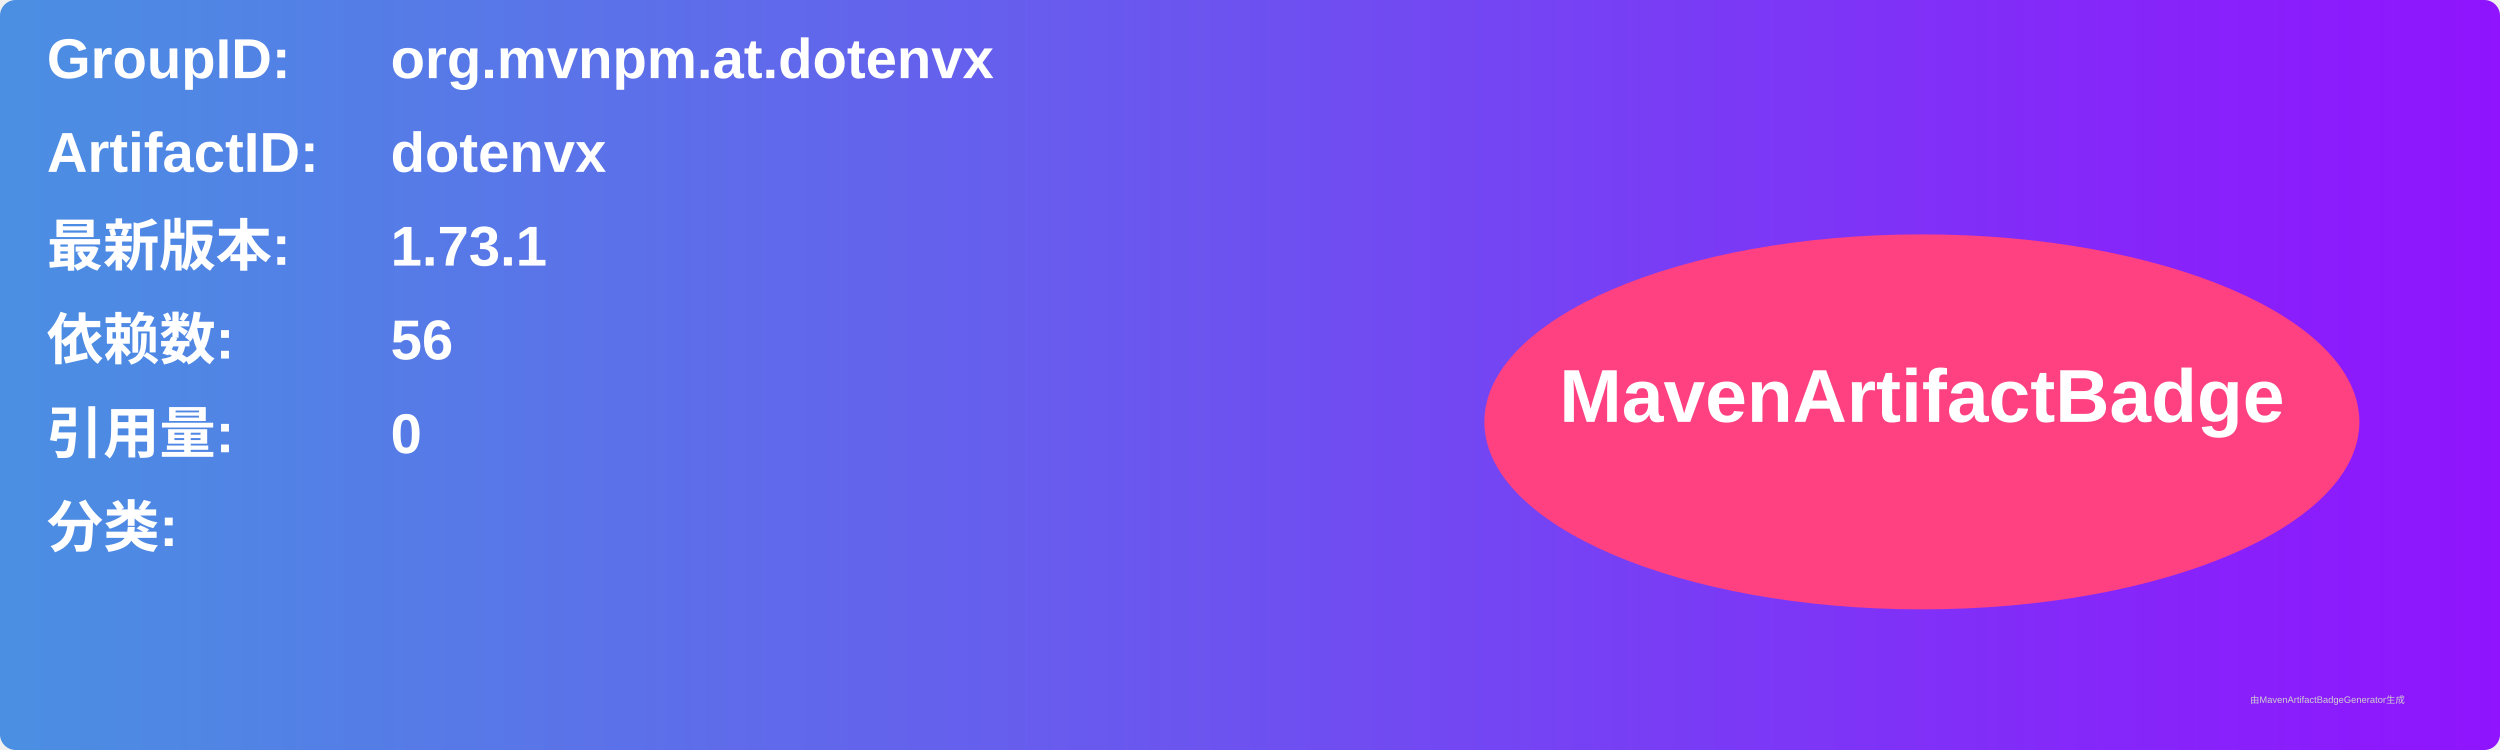
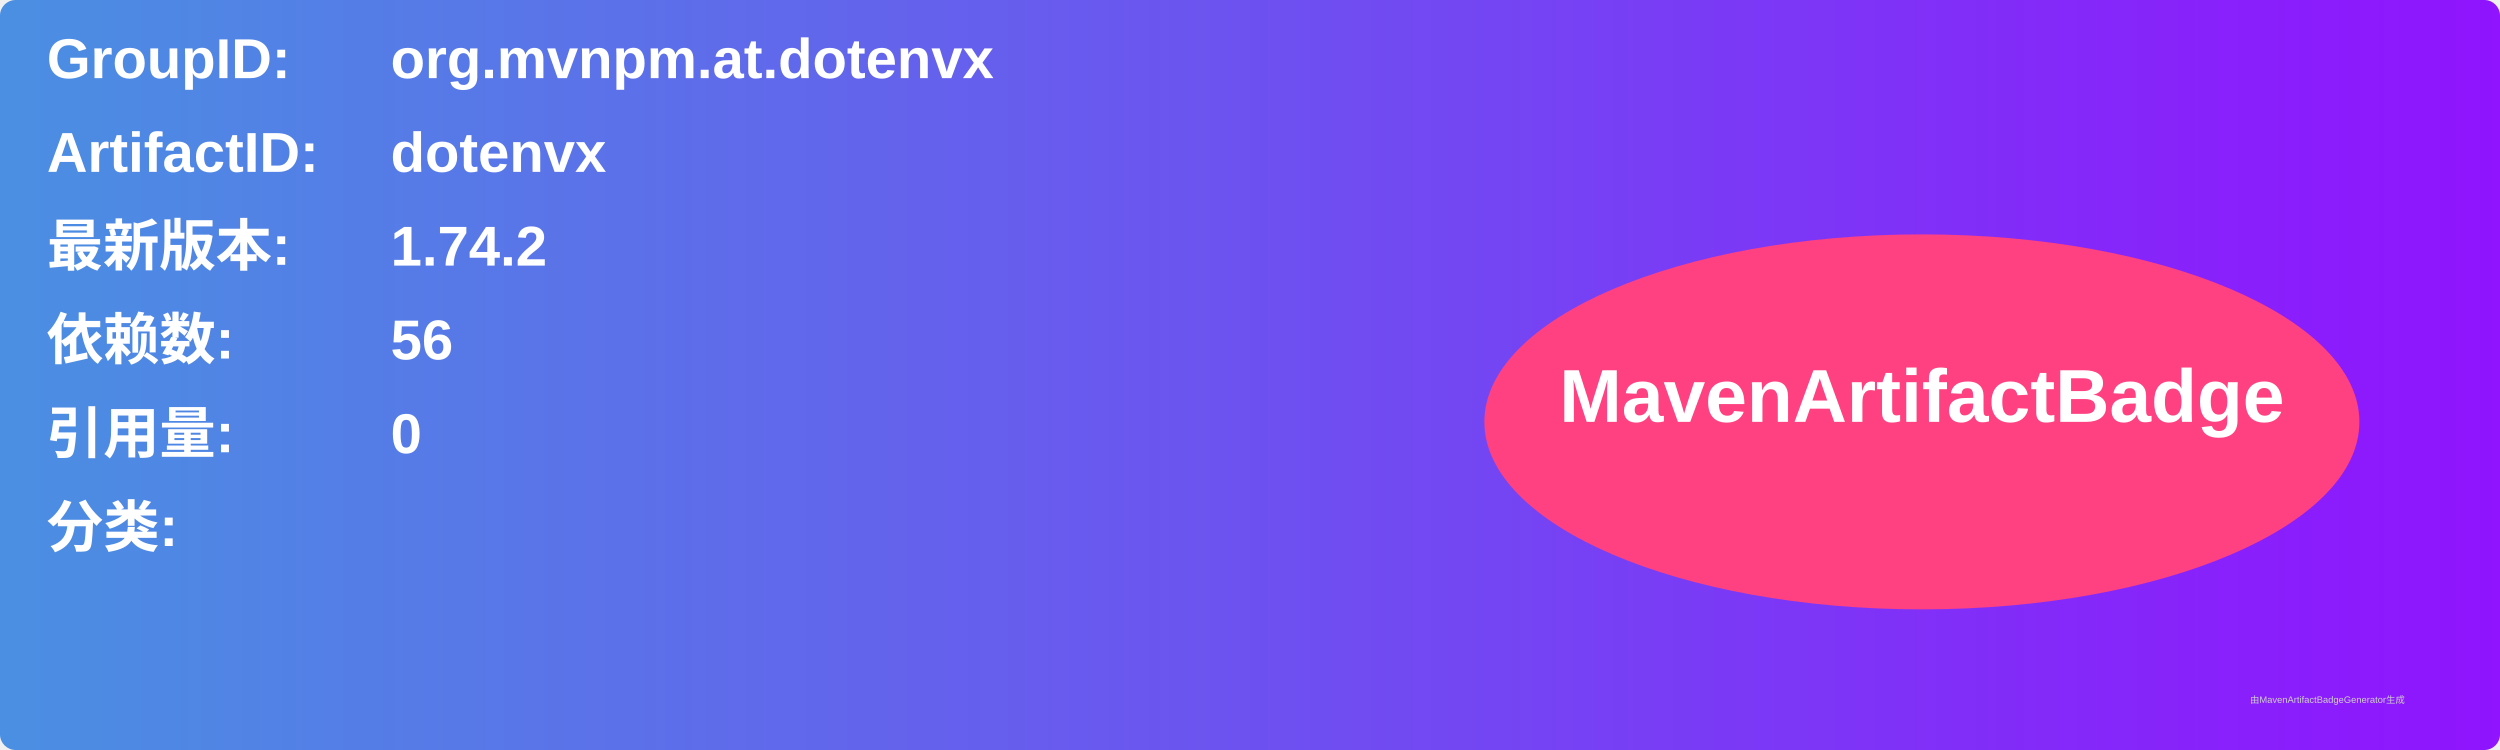
<svg xmlns="http://www.w3.org/2000/svg" width="800" height="240" viewBox="0 0 800 240">
  <linearGradient id="grad" x1="0%" y1="0%" x2="100%" y2="0%">
    <stop offset="0%" stop-color="#4a90e2" />
    <stop offset="100%" stop-color="#9013fe" />
  </linearGradient>
  <rect width="100%" height="100%" rx="5" ry="5" fill="url(#grad)" />
  <g transform="translate(15, 15)">
    <text x="0" y="10" font-family="Arial" font-size="18" fill="white" font-weight="bold" width="260">GroupID:</text>
    <text x="110" y="10" font-family="Arial" font-size="18" fill="white" font-weight="bold" width="460">org.mvnpm.at.dotenvx</text>
    <text x="0" y="40" font-family="Arial" font-size="18" fill="white" font-weight="bold" width="260">ArtifactID:</text>
    <text x="110" y="40" font-family="Arial" font-size="18" fill="white" font-weight="bold" width="460">dotenvx</text>
    <text x="0" y="70" font-family="Arial" font-size="18" fill="white" font-weight="bold">最新版本:</text>
    <text x="110" y="70" font-family="Arial" font-size="18" fill="white" font-weight="bold">
-       <tspan font-weight="bold">1.73.1</tspan>
+       <tspan font-weight="bold">1.74.2</tspan>
    </text>
    <text x="0" y="100" font-family="Arial" font-size="18" fill="white" font-weight="bold">依赖数: </text>
    <text x="110" y="100" font-family="Arial" font-size="18" fill="white">
      <tspan font-weight="bold">56</tspan>
    </text>
    <text x="0" y="130" font-family="Arial" font-size="18" fill="white" font-weight="bold">引用量: </text>
    <text x="110" y="130" font-family="Arial" font-size="18" fill="white">
      <tspan font-weight="bold">0</tspan>
    </text>
    <text x="0" y="160" font-family="Arial" font-size="18" fill="white" font-weight="bold">分类:</text>
    <text x="10" y="190" font-family="Arial" font-size="10" fill="white">
      <tspan font-weight="bold" />
    </text>
    <ellipse cx="600" cy="120" rx="140" ry="60" fill="#ff4081" />
    <text x="600" y="120" text-anchor="middle" font-family="Arial" font-size="24" fill="white" font-weight="bold">MavenArtifactBadge</text>
  </g>
  <text x="720" y="225" font-family="Arial" font-size="3" fill="#d0d0d0">由MavenArtifactBadgeGenerator生成</text>
</svg>
